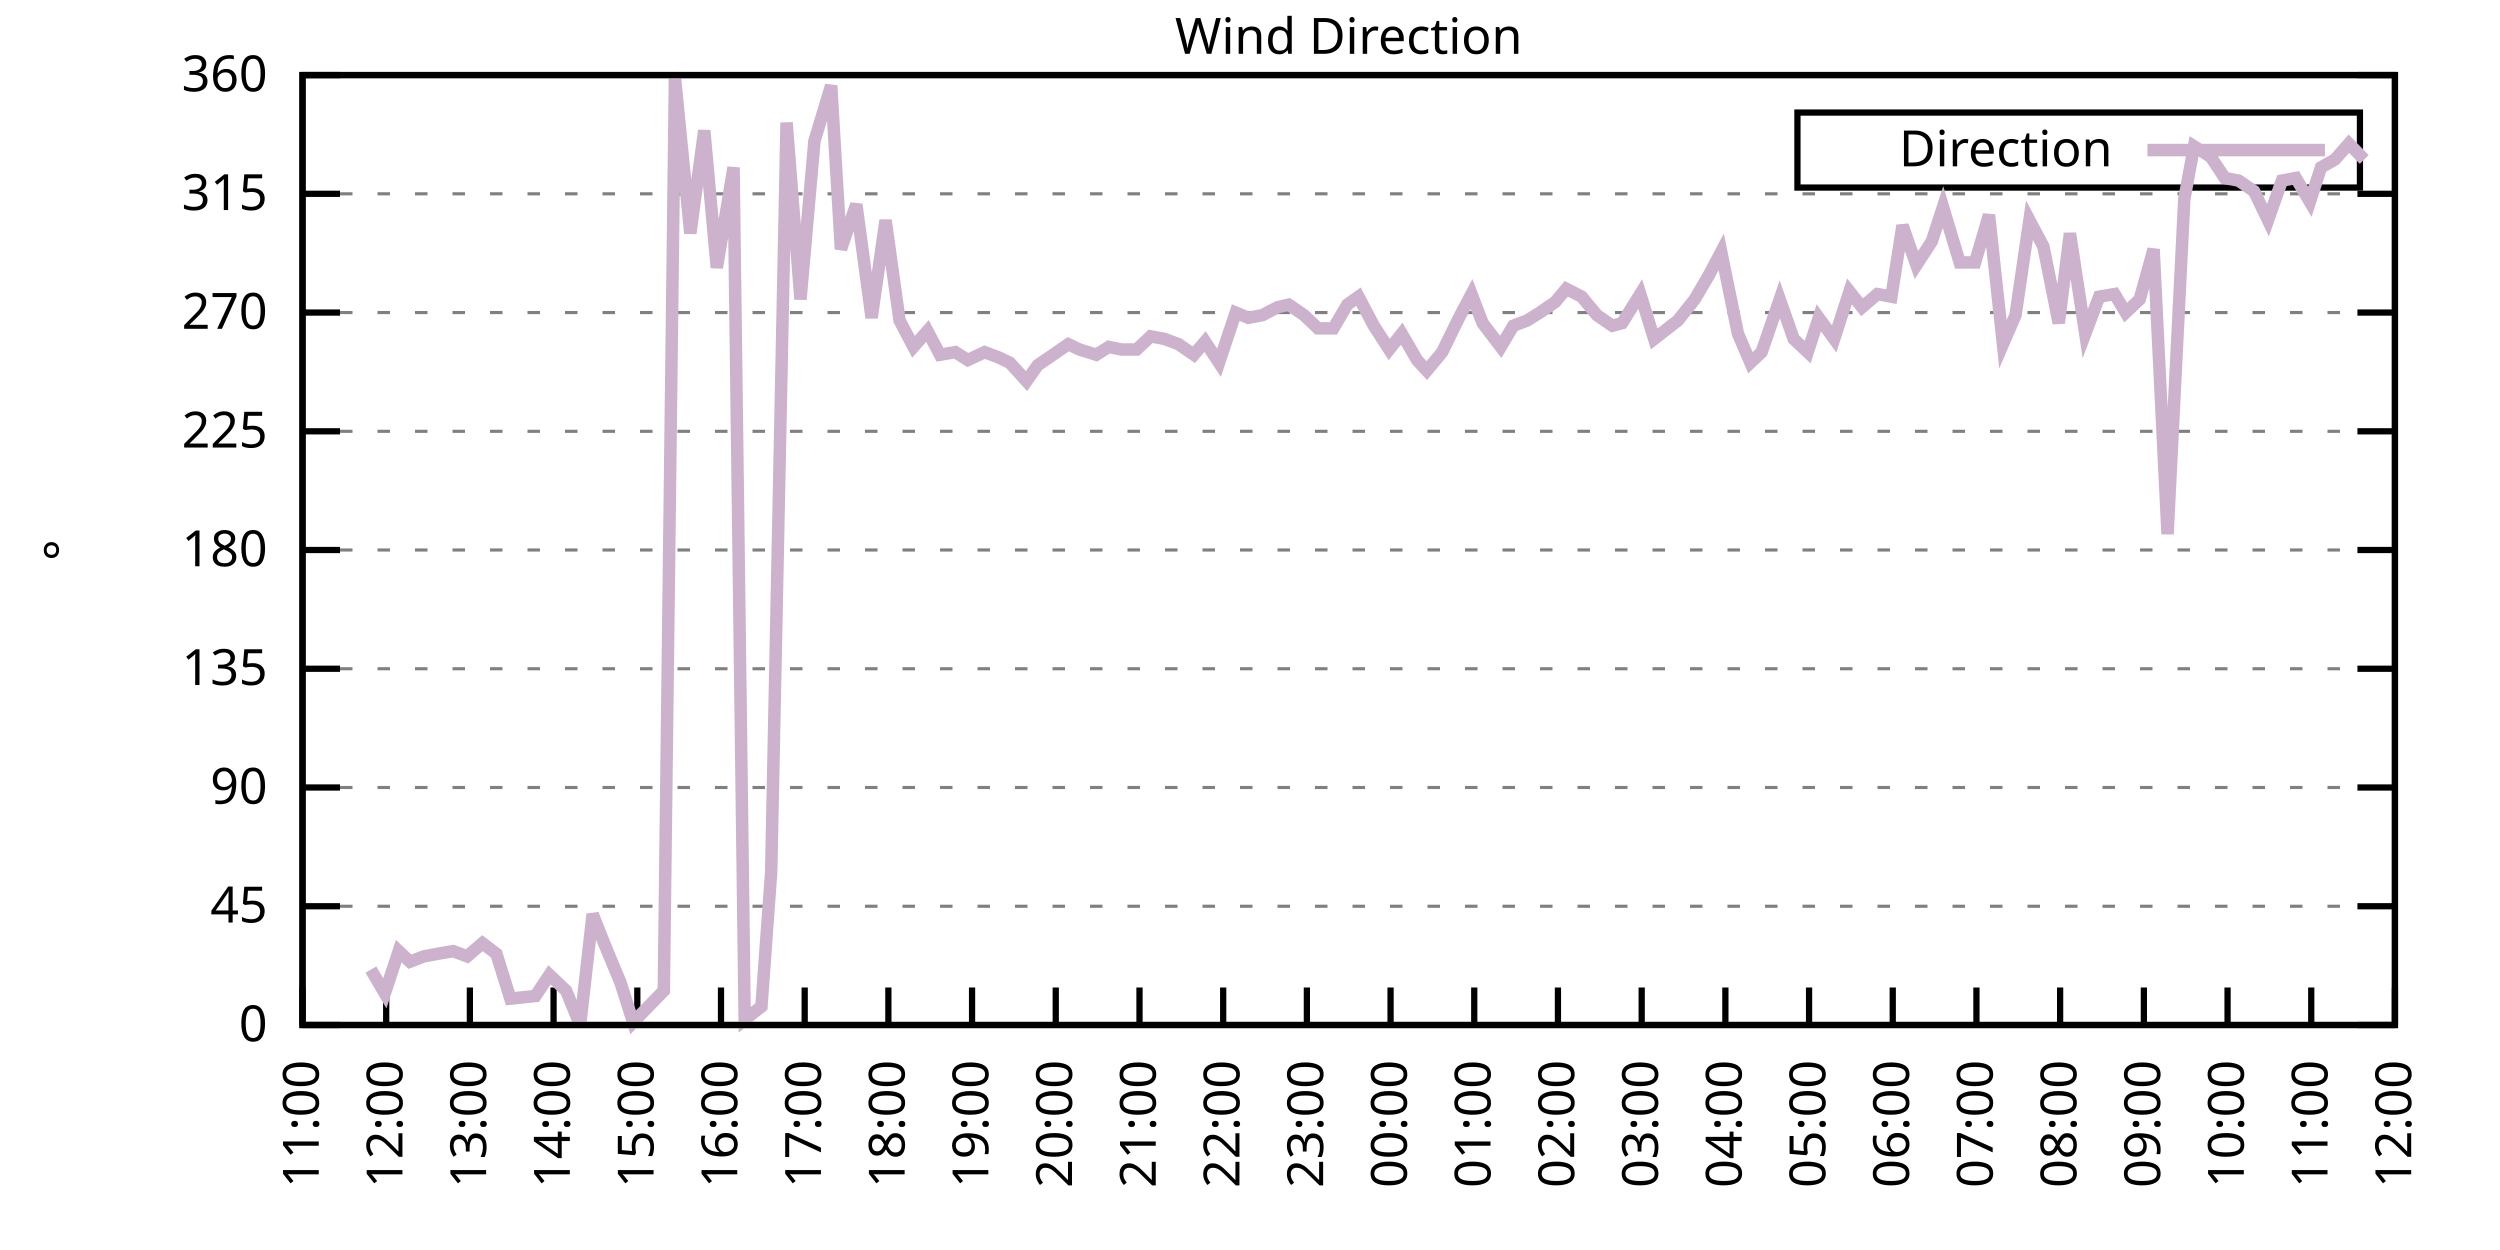
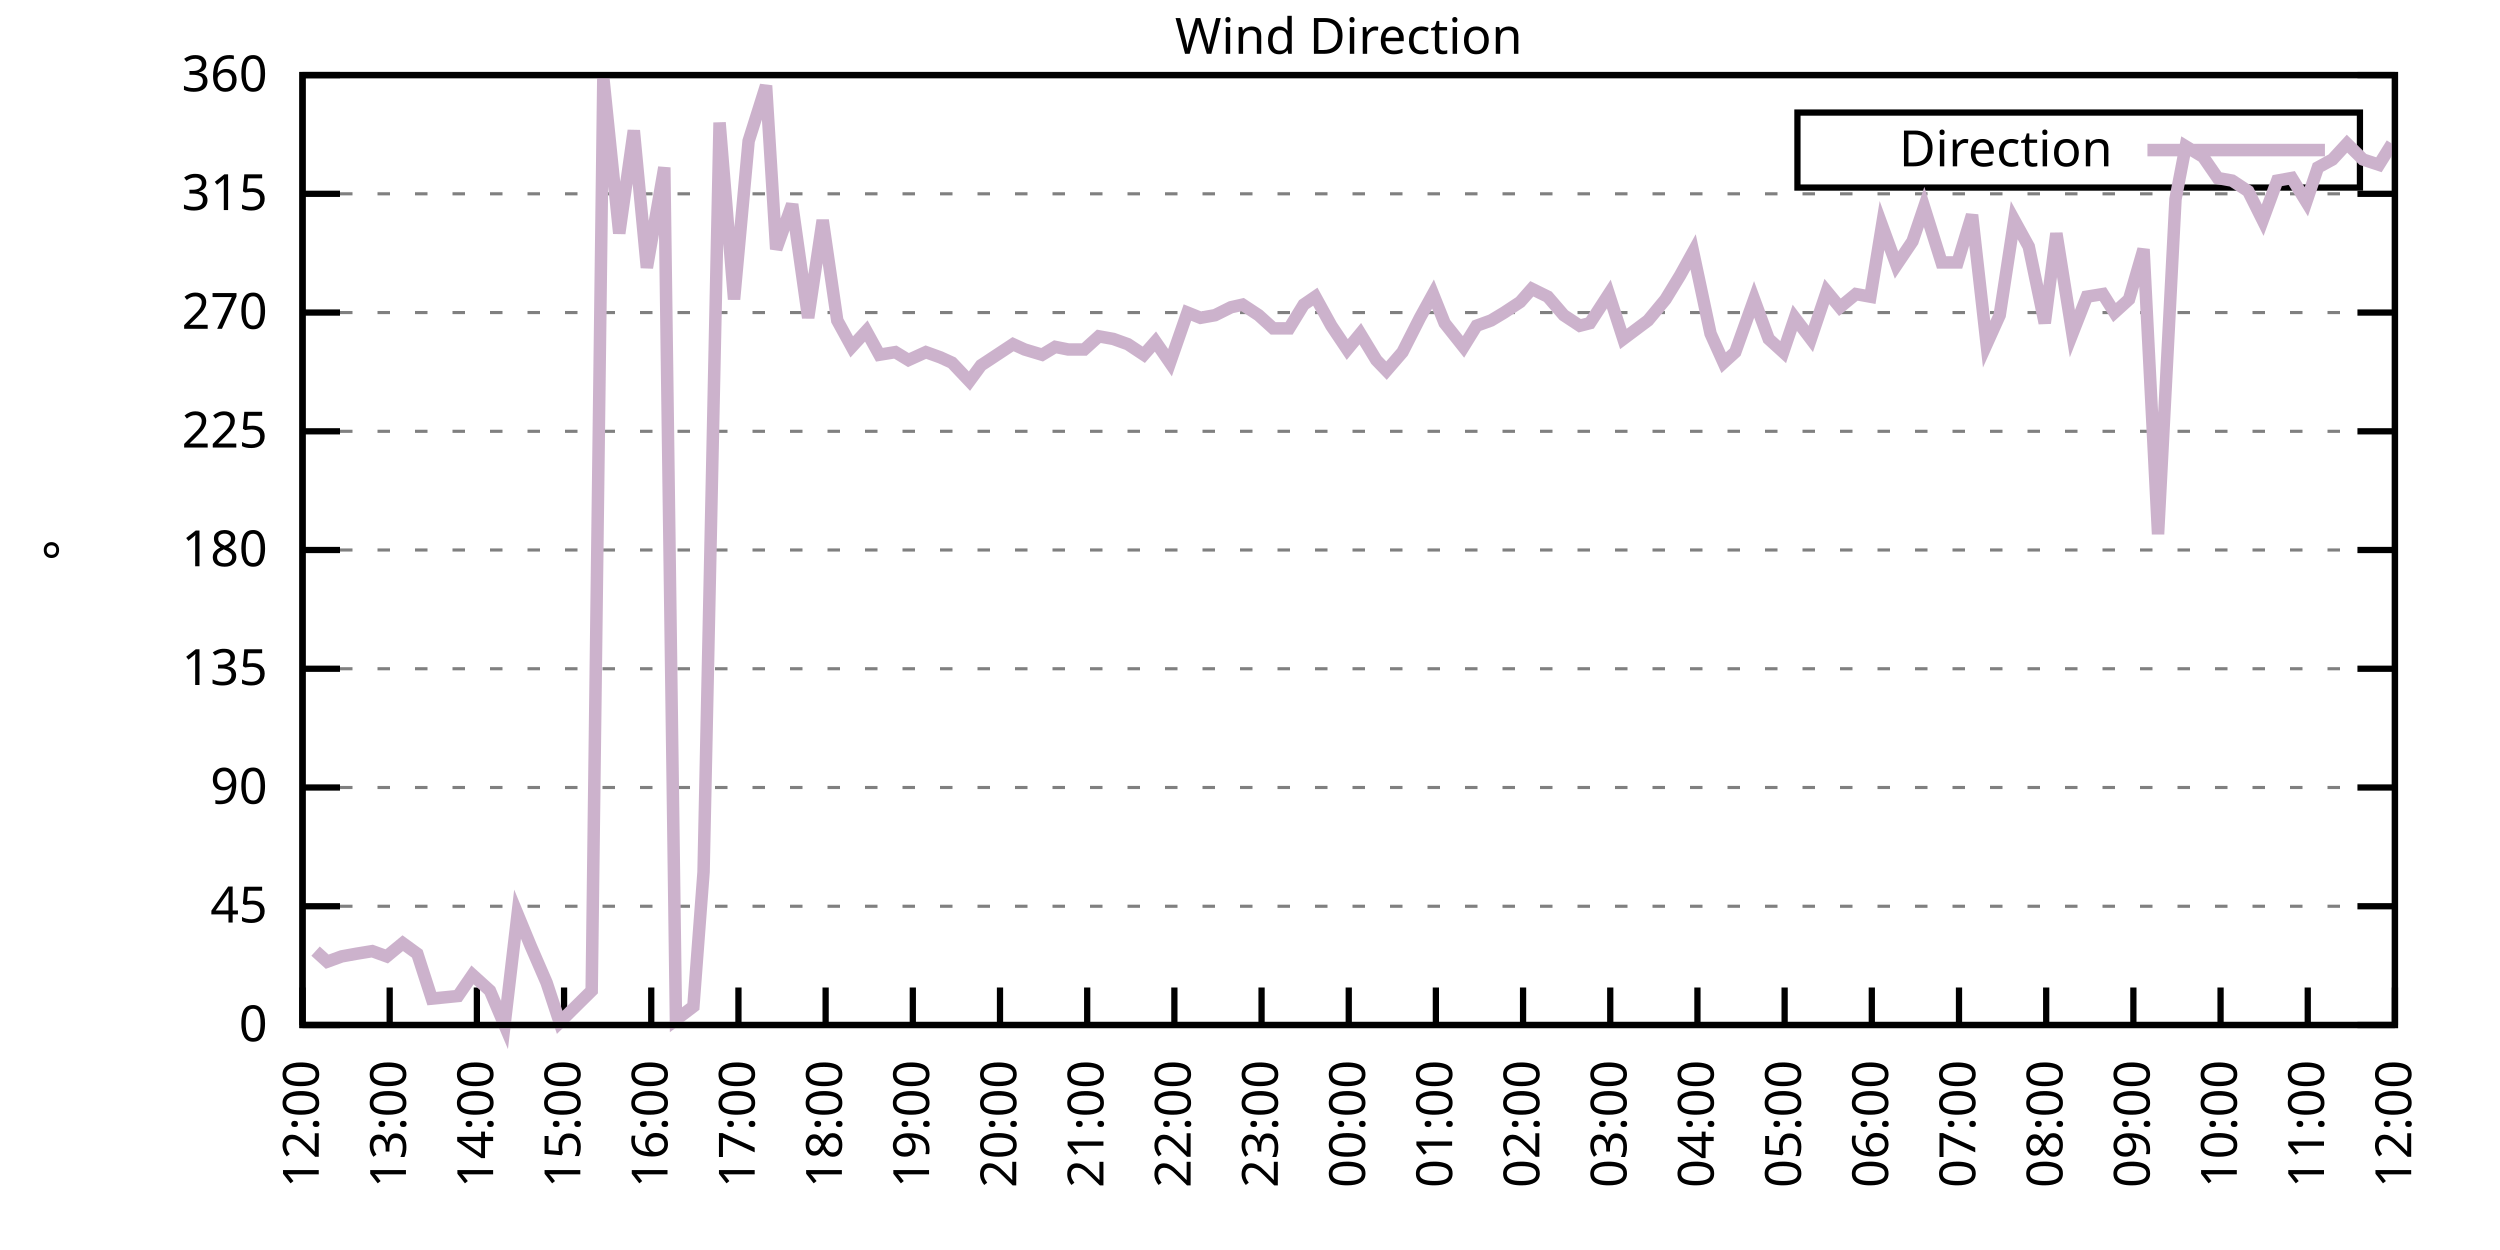
<svg xmlns="http://www.w3.org/2000/svg" xmlns:xlink="http://www.w3.org/1999/xlink" width="400" height="200" viewBox="0 0 400 200">
  <g id="gnuplot_canvas">
    <rect x="0" y="0" width="400" height="200" fill="none" />
    <defs>
      <circle id="gpDot" r="0.5" stroke-width="0.5" stroke="currentColor" />
      <path id="gpPt0" stroke-width="0.333" stroke="currentColor" d="M-1,0 h2 M0,-1 v2" />
      <path id="gpPt1" stroke-width="0.333" stroke="currentColor" d="M-1,-1 L1,1 M1,-1 L-1,1" />
      <path id="gpPt2" stroke-width="0.333" stroke="currentColor" d="M-1,0 L1,0 M0,-1 L0,1 M-1,-1 L1,1 M-1,1 L1,-1" />
      <rect id="gpPt3" stroke-width="0.333" stroke="currentColor" x="-1" y="-1" width="2" height="2" />
      <rect id="gpPt4" stroke-width="0.333" stroke="currentColor" fill="currentColor" x="-1" y="-1" width="2" height="2" />
      <circle id="gpPt5" stroke-width="0.333" stroke="currentColor" cx="0" cy="0" r="1" />
      <use xlink:href="#gpPt5" id="gpPt6" fill="currentColor" stroke="none" />
      <path id="gpPt7" stroke-width="0.333" stroke="currentColor" d="M0,-1.33 L-1.33,0.67 L1.33,0.67 z" />
      <use xlink:href="#gpPt7" id="gpPt8" fill="currentColor" stroke="none" />
      <use xlink:href="#gpPt7" id="gpPt9" stroke="currentColor" transform="rotate(180)" />
      <use xlink:href="#gpPt9" id="gpPt10" fill="currentColor" stroke="none" />
      <use xlink:href="#gpPt3" id="gpPt11" stroke="currentColor" transform="rotate(45)" />
      <use xlink:href="#gpPt11" id="gpPt12" fill="currentColor" stroke="none" />
      <path id="gpPt13" stroke-width="0.333" stroke="currentColor" d="M0,1.330 L1.265,0.411 L0.782,-1.067 L-0.782,-1.076 L-1.265,0.411 z" />
      <use xlink:href="#gpPt13" id="gpPt14" fill="currentColor" stroke="none" />
      <filter id="textbox" filterUnits="objectBoundingBox" x="0" y="0" height="1" width="1">
        <feFlood flood-color="white" flood-opacity="1" result="bgnd" />
        <feComposite in="SourceGraphic" in2="bgnd" operator="atop" />
      </filter>
      <filter id="greybox" filterUnits="objectBoundingBox" x="0" y="0" height="1" width="1">
        <feFlood flood-color="lightgrey" flood-opacity="1" result="grey" />
        <feComposite in="SourceGraphic" in2="grey" operator="atop" />
      </filter>
    </defs>
    <g fill="none" color="white" stroke="currentColor" stroke-width="1.00" stroke-linecap="butt" stroke-linejoin="miter">
</g>
    <g fill="none" color="black" stroke="currentColor" stroke-width="1.00" stroke-linecap="butt" stroke-linejoin="miter">
      <g stroke="none" shape-rendering="crispEdges">
        <polygon fill="rgb(255, 255, 255)" points="48.40,164.00 383.18,164.00 383.18,12.02 48.40,12.02 " />
      </g>
    </g>
    <g fill="none" color="black" stroke="currentColor" stroke-width="1.00" stroke-linecap="butt" stroke-linejoin="miter">
</g>
    <g fill="none" color="black" stroke="black" stroke-width="0.50" stroke-linecap="butt" stroke-linejoin="miter">
</g>
    <g fill="none" color="gray" stroke="currentColor" stroke-width="0.50" stroke-linecap="butt" stroke-linejoin="miter">
      <path stroke="gray" stroke-dasharray="2,4" class="gridline" d="M48.40,164.00 L383.19,164.00  " />
    </g>
    <g fill="none" color="gray" stroke="gray" stroke-width="1.00" stroke-linecap="butt" stroke-linejoin="miter">
</g>
    <g fill="none" color="black" stroke="currentColor" stroke-width="1.00" stroke-linecap="butt" stroke-linejoin="miter">
      <path stroke="black" d="M48.40,164.00 L54.40,164.00 M383.19,164.00 L377.19,164.00  " />
      <g transform="translate(42.80,166.60)" stroke="none" fill="black" font-family="Sans" font-size="8.00" text-anchor="end">
        <text>
          <tspan font-family="Sans"> 0</tspan>
        </text>
      </g>
    </g>
    <g fill="none" color="black" stroke="currentColor" stroke-width="1.00" stroke-linecap="butt" stroke-linejoin="miter">
</g>
    <g fill="none" color="black" stroke="black" stroke-width="0.50" stroke-linecap="butt" stroke-linejoin="miter">
</g>
    <g fill="none" color="gray" stroke="currentColor" stroke-width="0.50" stroke-linecap="butt" stroke-linejoin="miter">
      <path stroke="gray" stroke-dasharray="2,4" class="gridline" d="M48.40,145.00 L383.19,145.00  " />
    </g>
    <g fill="none" color="gray" stroke="gray" stroke-width="1.00" stroke-linecap="butt" stroke-linejoin="miter">
</g>
    <g fill="none" color="black" stroke="currentColor" stroke-width="1.00" stroke-linecap="butt" stroke-linejoin="miter">
      <path stroke="black" d="M48.40,145.00 L54.40,145.00 M383.19,145.00 L377.19,145.00  " />
      <g transform="translate(42.80,147.60)" stroke="none" fill="black" font-family="Sans" font-size="8.00" text-anchor="end">
        <text>
          <tspan font-family="Sans"> 45</tspan>
        </text>
      </g>
    </g>
    <g fill="none" color="black" stroke="currentColor" stroke-width="1.00" stroke-linecap="butt" stroke-linejoin="miter">
</g>
    <g fill="none" color="black" stroke="black" stroke-width="0.50" stroke-linecap="butt" stroke-linejoin="miter">
</g>
    <g fill="none" color="gray" stroke="currentColor" stroke-width="0.50" stroke-linecap="butt" stroke-linejoin="miter">
      <path stroke="gray" stroke-dasharray="2,4" class="gridline" d="M48.40,126.00 L383.19,126.00  " />
    </g>
    <g fill="none" color="gray" stroke="gray" stroke-width="1.00" stroke-linecap="butt" stroke-linejoin="miter">
</g>
    <g fill="none" color="black" stroke="currentColor" stroke-width="1.00" stroke-linecap="butt" stroke-linejoin="miter">
      <path stroke="black" d="M48.40,126.00 L54.40,126.00 M383.19,126.00 L377.19,126.00  " />
      <g transform="translate(42.80,128.60)" stroke="none" fill="black" font-family="Sans" font-size="8.00" text-anchor="end">
        <text>
          <tspan font-family="Sans"> 90</tspan>
        </text>
      </g>
    </g>
    <g fill="none" color="black" stroke="currentColor" stroke-width="1.00" stroke-linecap="butt" stroke-linejoin="miter">
</g>
    <g fill="none" color="black" stroke="black" stroke-width="0.50" stroke-linecap="butt" stroke-linejoin="miter">
</g>
    <g fill="none" color="gray" stroke="currentColor" stroke-width="0.50" stroke-linecap="butt" stroke-linejoin="miter">
      <path stroke="gray" stroke-dasharray="2,4" class="gridline" d="M48.40,107.00 L383.19,107.00  " />
    </g>
    <g fill="none" color="gray" stroke="gray" stroke-width="1.00" stroke-linecap="butt" stroke-linejoin="miter">
</g>
    <g fill="none" color="black" stroke="currentColor" stroke-width="1.00" stroke-linecap="butt" stroke-linejoin="miter">
      <path stroke="black" d="M48.40,107.00 L54.40,107.00 M383.19,107.00 L377.19,107.00  " />
      <g transform="translate(42.80,109.60)" stroke="none" fill="black" font-family="Sans" font-size="8.00" text-anchor="end">
        <text>
          <tspan font-family="Sans"> 135</tspan>
        </text>
      </g>
    </g>
    <g fill="none" color="black" stroke="currentColor" stroke-width="1.00" stroke-linecap="butt" stroke-linejoin="miter">
</g>
    <g fill="none" color="black" stroke="black" stroke-width="0.50" stroke-linecap="butt" stroke-linejoin="miter">
</g>
    <g fill="none" color="gray" stroke="currentColor" stroke-width="0.50" stroke-linecap="butt" stroke-linejoin="miter">
      <path stroke="gray" stroke-dasharray="2,4" class="gridline" d="M48.40,88.00 L383.19,88.00  " />
    </g>
    <g fill="none" color="gray" stroke="gray" stroke-width="1.00" stroke-linecap="butt" stroke-linejoin="miter">
</g>
    <g fill="none" color="black" stroke="currentColor" stroke-width="1.00" stroke-linecap="butt" stroke-linejoin="miter">
      <path stroke="black" d="M48.40,88.00 L54.40,88.00 M383.19,88.00 L377.19,88.00  " />
      <g transform="translate(42.80,90.60)" stroke="none" fill="black" font-family="Sans" font-size="8.00" text-anchor="end">
        <text>
          <tspan font-family="Sans"> 180</tspan>
        </text>
      </g>
    </g>
    <g fill="none" color="black" stroke="currentColor" stroke-width="1.00" stroke-linecap="butt" stroke-linejoin="miter">
</g>
    <g fill="none" color="black" stroke="black" stroke-width="0.50" stroke-linecap="butt" stroke-linejoin="miter">
</g>
    <g fill="none" color="gray" stroke="currentColor" stroke-width="0.50" stroke-linecap="butt" stroke-linejoin="miter">
      <path stroke="gray" stroke-dasharray="2,4" class="gridline" d="M48.40,69.01 L383.19,69.01  " />
    </g>
    <g fill="none" color="gray" stroke="gray" stroke-width="1.00" stroke-linecap="butt" stroke-linejoin="miter">
</g>
    <g fill="none" color="black" stroke="currentColor" stroke-width="1.00" stroke-linecap="butt" stroke-linejoin="miter">
      <path stroke="black" d="M48.40,69.01 L54.40,69.01 M383.19,69.01 L377.19,69.01  " />
      <g transform="translate(42.80,71.61)" stroke="none" fill="black" font-family="Sans" font-size="8.00" text-anchor="end">
        <text>
          <tspan font-family="Sans"> 225</tspan>
        </text>
      </g>
    </g>
    <g fill="none" color="black" stroke="currentColor" stroke-width="1.00" stroke-linecap="butt" stroke-linejoin="miter">
</g>
    <g fill="none" color="black" stroke="black" stroke-width="0.50" stroke-linecap="butt" stroke-linejoin="miter">
</g>
    <g fill="none" color="gray" stroke="currentColor" stroke-width="0.50" stroke-linecap="butt" stroke-linejoin="miter">
      <path stroke="gray" stroke-dasharray="2,4" class="gridline" d="M48.40,50.01 L383.19,50.01  " />
    </g>
    <g fill="none" color="gray" stroke="gray" stroke-width="1.00" stroke-linecap="butt" stroke-linejoin="miter">
</g>
    <g fill="none" color="black" stroke="currentColor" stroke-width="1.00" stroke-linecap="butt" stroke-linejoin="miter">
      <path stroke="black" d="M48.40,50.01 L54.40,50.01 M383.19,50.01 L377.19,50.01  " />
      <g transform="translate(42.80,52.61)" stroke="none" fill="black" font-family="Sans" font-size="8.00" text-anchor="end">
        <text>
          <tspan font-family="Sans"> 270</tspan>
        </text>
      </g>
    </g>
    <g fill="none" color="black" stroke="currentColor" stroke-width="1.00" stroke-linecap="butt" stroke-linejoin="miter">
</g>
    <g fill="none" color="black" stroke="black" stroke-width="0.50" stroke-linecap="butt" stroke-linejoin="miter">
</g>
    <g fill="none" color="gray" stroke="currentColor" stroke-width="0.50" stroke-linecap="butt" stroke-linejoin="miter">
      <path stroke="gray" stroke-dasharray="2,4" class="gridline" d="M48.40,31.01 L383.19,31.01  " />
    </g>
    <g fill="none" color="gray" stroke="gray" stroke-width="1.00" stroke-linecap="butt" stroke-linejoin="miter">
</g>
    <g fill="none" color="black" stroke="currentColor" stroke-width="1.00" stroke-linecap="butt" stroke-linejoin="miter">
      <path stroke="black" d="M48.40,31.01 L54.40,31.01 M383.19,31.01 L377.19,31.01  " />
      <g transform="translate(42.80,33.61)" stroke="none" fill="black" font-family="Sans" font-size="8.00" text-anchor="end">
        <text>
          <tspan font-family="Sans"> 315</tspan>
        </text>
      </g>
    </g>
    <g fill="none" color="black" stroke="currentColor" stroke-width="1.00" stroke-linecap="butt" stroke-linejoin="miter">
</g>
    <g fill="none" color="black" stroke="black" stroke-width="0.50" stroke-linecap="butt" stroke-linejoin="miter">
</g>
    <g fill="none" color="gray" stroke="currentColor" stroke-width="0.50" stroke-linecap="butt" stroke-linejoin="miter">
      <path stroke="gray" stroke-dasharray="2,4" class="gridline" d="M48.40,12.01 L383.19,12.01  " />
    </g>
    <g fill="none" color="gray" stroke="gray" stroke-width="1.00" stroke-linecap="butt" stroke-linejoin="miter">
</g>
    <g fill="none" color="black" stroke="currentColor" stroke-width="1.00" stroke-linecap="butt" stroke-linejoin="miter">
      <path stroke="black" d="M48.40,12.01 L54.40,12.01 M383.19,12.01 L377.19,12.01  " />
      <g transform="translate(42.80,14.61)" stroke="none" fill="black" font-family="Sans" font-size="8.00" text-anchor="end">
        <text>
          <tspan font-family="Sans"> 360</tspan>
        </text>
      </g>
    </g>
    <g fill="none" color="black" stroke="currentColor" stroke-width="1.00" stroke-linecap="butt" stroke-linejoin="miter">
      <path stroke="black" d="M48.40,164.00 L48.40,158.00  " />
      <g transform="translate(51.00,169.60) rotate(270.00)" stroke="none" fill="black" font-family="Sans" font-size="8.00" text-anchor="end">
        <text>
-           <tspan font-family="Sans">11:00</tspan>
-         </text>
-       </g>
-     </g>
-     <g fill="none" color="black" stroke="currentColor" stroke-width="1.00" stroke-linecap="butt" stroke-linejoin="miter">
-       <path stroke="black" d="M61.79,164.00 L61.79,158.00  " />
-       <g transform="translate(64.39,169.60) rotate(270.00)" stroke="none" fill="black" font-family="Sans" font-size="8.00" text-anchor="end">
-         <text>
          <tspan font-family="Sans">12:00</tspan>
        </text>
      </g>
    </g>
    <g fill="none" color="black" stroke="currentColor" stroke-width="1.00" stroke-linecap="butt" stroke-linejoin="miter">
-       <path stroke="black" d="M75.18,164.00 L75.18,158.00  " />
-       <g transform="translate(77.78,169.60) rotate(270.00)" stroke="none" fill="black" font-family="Sans" font-size="8.00" text-anchor="end">
+       <path stroke="black" d="M62.35,164.00 L62.35,158.00  " />
+       <g transform="translate(64.95,169.60) rotate(270.00)" stroke="none" fill="black" font-family="Sans" font-size="8.00" text-anchor="end">
        <text>
          <tspan font-family="Sans">13:00</tspan>
        </text>
      </g>
    </g>
    <g fill="none" color="black" stroke="currentColor" stroke-width="1.00" stroke-linecap="butt" stroke-linejoin="miter">
-       <path stroke="black" d="M88.57,164.00 L88.57,158.00  " />
-       <g transform="translate(91.17,169.60) rotate(270.00)" stroke="none" fill="black" font-family="Sans" font-size="8.00" text-anchor="end">
+       <path stroke="black" d="M76.30,164.00 L76.30,158.00  " />
+       <g transform="translate(78.90,169.60) rotate(270.00)" stroke="none" fill="black" font-family="Sans" font-size="8.00" text-anchor="end">
        <text>
          <tspan font-family="Sans">14:00</tspan>
        </text>
      </g>
    </g>
    <g fill="none" color="black" stroke="currentColor" stroke-width="1.00" stroke-linecap="butt" stroke-linejoin="miter">
-       <path stroke="black" d="M101.97,164.00 L101.97,158.00  " />
-       <g transform="translate(104.57,169.60) rotate(270.00)" stroke="none" fill="black" font-family="Sans" font-size="8.00" text-anchor="end">
+       <path stroke="black" d="M90.25,164.00 L90.25,158.00  " />
+       <g transform="translate(92.85,169.60) rotate(270.00)" stroke="none" fill="black" font-family="Sans" font-size="8.00" text-anchor="end">
        <text>
          <tspan font-family="Sans">15:00</tspan>
        </text>
      </g>
    </g>
    <g fill="none" color="black" stroke="currentColor" stroke-width="1.00" stroke-linecap="butt" stroke-linejoin="miter">
-       <path stroke="black" d="M115.36,164.00 L115.36,158.00  " />
-       <g transform="translate(117.96,169.60) rotate(270.00)" stroke="none" fill="black" font-family="Sans" font-size="8.00" text-anchor="end">
+       <path stroke="black" d="M104.20,164.00 L104.20,158.00  " />
+       <g transform="translate(106.80,169.60) rotate(270.00)" stroke="none" fill="black" font-family="Sans" font-size="8.00" text-anchor="end">
        <text>
          <tspan font-family="Sans">16:00</tspan>
        </text>
      </g>
    </g>
    <g fill="none" color="black" stroke="currentColor" stroke-width="1.00" stroke-linecap="butt" stroke-linejoin="miter">
-       <path stroke="black" d="M128.75,164.00 L128.75,158.00  " />
-       <g transform="translate(131.35,169.60) rotate(270.00)" stroke="none" fill="black" font-family="Sans" font-size="8.00" text-anchor="end">
+       <path stroke="black" d="M118.15,164.00 L118.15,158.00  " />
+       <g transform="translate(120.75,169.60) rotate(270.00)" stroke="none" fill="black" font-family="Sans" font-size="8.00" text-anchor="end">
        <text>
          <tspan font-family="Sans">17:00</tspan>
        </text>
      </g>
    </g>
    <g fill="none" color="black" stroke="currentColor" stroke-width="1.00" stroke-linecap="butt" stroke-linejoin="miter">
-       <path stroke="black" d="M142.14,164.00 L142.14,158.00  " />
-       <g transform="translate(144.74,169.60) rotate(270.00)" stroke="none" fill="black" font-family="Sans" font-size="8.00" text-anchor="end">
+       <path stroke="black" d="M132.10,164.00 L132.10,158.00  " />
+       <g transform="translate(134.70,169.60) rotate(270.00)" stroke="none" fill="black" font-family="Sans" font-size="8.00" text-anchor="end">
        <text>
          <tspan font-family="Sans">18:00</tspan>
        </text>
      </g>
    </g>
    <g fill="none" color="black" stroke="currentColor" stroke-width="1.00" stroke-linecap="butt" stroke-linejoin="miter">
-       <path stroke="black" d="M155.53,164.00 L155.53,158.00  " />
-       <g transform="translate(158.13,169.60) rotate(270.00)" stroke="none" fill="black" font-family="Sans" font-size="8.00" text-anchor="end">
+       <path stroke="black" d="M146.05,164.00 L146.05,158.00  " />
+       <g transform="translate(148.65,169.60) rotate(270.00)" stroke="none" fill="black" font-family="Sans" font-size="8.00" text-anchor="end">
        <text>
          <tspan font-family="Sans">19:00</tspan>
        </text>
      </g>
    </g>
    <g fill="none" color="black" stroke="currentColor" stroke-width="1.00" stroke-linecap="butt" stroke-linejoin="miter">
-       <path stroke="black" d="M168.92,164.00 L168.92,158.00  " />
-       <g transform="translate(171.52,169.60) rotate(270.00)" stroke="none" fill="black" font-family="Sans" font-size="8.00" text-anchor="end">
+       <path stroke="black" d="M160.00,164.00 L160.00,158.00  " />
+       <g transform="translate(162.60,169.60) rotate(270.00)" stroke="none" fill="black" font-family="Sans" font-size="8.00" text-anchor="end">
        <text>
          <tspan font-family="Sans">20:00</tspan>
        </text>
      </g>
    </g>
    <g fill="none" color="black" stroke="currentColor" stroke-width="1.00" stroke-linecap="butt" stroke-linejoin="miter">
-       <path stroke="black" d="M182.32,164.00 L182.32,158.00  " />
-       <g transform="translate(184.92,169.60) rotate(270.00)" stroke="none" fill="black" font-family="Sans" font-size="8.00" text-anchor="end">
+       <path stroke="black" d="M173.95,164.00 L173.95,158.00  " />
+       <g transform="translate(176.55,169.60) rotate(270.00)" stroke="none" fill="black" font-family="Sans" font-size="8.00" text-anchor="end">
        <text>
          <tspan font-family="Sans">21:00</tspan>
        </text>
      </g>
    </g>
    <g fill="none" color="black" stroke="currentColor" stroke-width="1.00" stroke-linecap="butt" stroke-linejoin="miter">
-       <path stroke="black" d="M195.71,164.00 L195.71,158.00  " />
-       <g transform="translate(198.31,169.60) rotate(270.00)" stroke="none" fill="black" font-family="Sans" font-size="8.00" text-anchor="end">
+       <path stroke="black" d="M187.90,164.00 L187.90,158.00  " />
+       <g transform="translate(190.50,169.60) rotate(270.00)" stroke="none" fill="black" font-family="Sans" font-size="8.00" text-anchor="end">
        <text>
          <tspan font-family="Sans">22:00</tspan>
        </text>
      </g>
    </g>
    <g fill="none" color="black" stroke="currentColor" stroke-width="1.00" stroke-linecap="butt" stroke-linejoin="miter">
-       <path stroke="black" d="M209.10,164.00 L209.10,158.00  " />
-       <g transform="translate(211.70,169.60) rotate(270.00)" stroke="none" fill="black" font-family="Sans" font-size="8.00" text-anchor="end">
+       <path stroke="black" d="M201.85,164.00 L201.85,158.00  " />
+       <g transform="translate(204.45,169.60) rotate(270.00)" stroke="none" fill="black" font-family="Sans" font-size="8.00" text-anchor="end">
        <text>
          <tspan font-family="Sans">23:00</tspan>
        </text>
      </g>
    </g>
    <g fill="none" color="black" stroke="currentColor" stroke-width="1.00" stroke-linecap="butt" stroke-linejoin="miter">
-       <path stroke="black" d="M222.49,164.00 L222.49,158.00  " />
-       <g transform="translate(225.09,169.60) rotate(270.00)" stroke="none" fill="black" font-family="Sans" font-size="8.00" text-anchor="end">
+       <path stroke="black" d="M215.80,164.00 L215.80,158.00  " />
+       <g transform="translate(218.40,169.60) rotate(270.00)" stroke="none" fill="black" font-family="Sans" font-size="8.00" text-anchor="end">
        <text>
          <tspan font-family="Sans">00:00</tspan>
        </text>
      </g>
    </g>
    <g fill="none" color="black" stroke="currentColor" stroke-width="1.00" stroke-linecap="butt" stroke-linejoin="miter">
-       <path stroke="black" d="M235.88,164.00 L235.88,158.00  " />
-       <g transform="translate(238.48,169.60) rotate(270.00)" stroke="none" fill="black" font-family="Sans" font-size="8.00" text-anchor="end">
+       <path stroke="black" d="M229.74,164.00 L229.74,158.00  " />
+       <g transform="translate(232.34,169.60) rotate(270.00)" stroke="none" fill="black" font-family="Sans" font-size="8.00" text-anchor="end">
        <text>
          <tspan font-family="Sans">01:00</tspan>
        </text>
      </g>
    </g>
    <g fill="none" color="black" stroke="currentColor" stroke-width="1.00" stroke-linecap="butt" stroke-linejoin="miter">
-       <path stroke="black" d="M249.27,164.00 L249.27,158.00  " />
-       <g transform="translate(251.87,169.60) rotate(270.00)" stroke="none" fill="black" font-family="Sans" font-size="8.00" text-anchor="end">
+       <path stroke="black" d="M243.69,164.00 L243.69,158.00  " />
+       <g transform="translate(246.29,169.60) rotate(270.00)" stroke="none" fill="black" font-family="Sans" font-size="8.00" text-anchor="end">
        <text>
          <tspan font-family="Sans">02:00</tspan>
        </text>
      </g>
    </g>
    <g fill="none" color="black" stroke="currentColor" stroke-width="1.00" stroke-linecap="butt" stroke-linejoin="miter">
-       <path stroke="black" d="M262.67,164.00 L262.67,158.00  " />
-       <g transform="translate(265.27,169.60) rotate(270.00)" stroke="none" fill="black" font-family="Sans" font-size="8.00" text-anchor="end">
+       <path stroke="black" d="M257.64,164.00 L257.64,158.00  " />
+       <g transform="translate(260.24,169.60) rotate(270.00)" stroke="none" fill="black" font-family="Sans" font-size="8.00" text-anchor="end">
        <text>
          <tspan font-family="Sans">03:00</tspan>
        </text>
      </g>
    </g>
    <g fill="none" color="black" stroke="currentColor" stroke-width="1.00" stroke-linecap="butt" stroke-linejoin="miter">
-       <path stroke="black" d="M276.06,164.00 L276.06,158.00  " />
-       <g transform="translate(278.66,169.60) rotate(270.00)" stroke="none" fill="black" font-family="Sans" font-size="8.00" text-anchor="end">
+       <path stroke="black" d="M271.59,164.00 L271.59,158.00  " />
+       <g transform="translate(274.19,169.60) rotate(270.00)" stroke="none" fill="black" font-family="Sans" font-size="8.00" text-anchor="end">
        <text>
          <tspan font-family="Sans">04:00</tspan>
        </text>
      </g>
    </g>
    <g fill="none" color="black" stroke="currentColor" stroke-width="1.00" stroke-linecap="butt" stroke-linejoin="miter">
-       <path stroke="black" d="M289.45,164.00 L289.45,158.00  " />
-       <g transform="translate(292.05,169.60) rotate(270.00)" stroke="none" fill="black" font-family="Sans" font-size="8.00" text-anchor="end">
+       <path stroke="black" d="M285.54,164.00 L285.54,158.00  " />
+       <g transform="translate(288.14,169.60) rotate(270.00)" stroke="none" fill="black" font-family="Sans" font-size="8.00" text-anchor="end">
        <text>
          <tspan font-family="Sans">05:00</tspan>
        </text>
      </g>
    </g>
    <g fill="none" color="black" stroke="currentColor" stroke-width="1.00" stroke-linecap="butt" stroke-linejoin="miter">
-       <path stroke="black" d="M302.84,164.00 L302.84,158.00  " />
-       <g transform="translate(305.44,169.60) rotate(270.00)" stroke="none" fill="black" font-family="Sans" font-size="8.00" text-anchor="end">
+       <path stroke="black" d="M299.49,164.00 L299.49,158.00  " />
+       <g transform="translate(302.09,169.60) rotate(270.00)" stroke="none" fill="black" font-family="Sans" font-size="8.00" text-anchor="end">
        <text>
          <tspan font-family="Sans">06:00</tspan>
        </text>
      </g>
    </g>
    <g fill="none" color="black" stroke="currentColor" stroke-width="1.00" stroke-linecap="butt" stroke-linejoin="miter">
-       <path stroke="black" d="M316.23,164.00 L316.23,158.00  " />
-       <g transform="translate(318.83,169.60) rotate(270.00)" stroke="none" fill="black" font-family="Sans" font-size="8.00" text-anchor="end">
+       <path stroke="black" d="M313.44,164.00 L313.44,158.00  " />
+       <g transform="translate(316.04,169.60) rotate(270.00)" stroke="none" fill="black" font-family="Sans" font-size="8.00" text-anchor="end">
        <text>
          <tspan font-family="Sans">07:00</tspan>
        </text>
      </g>
    </g>
    <g fill="none" color="black" stroke="currentColor" stroke-width="1.00" stroke-linecap="butt" stroke-linejoin="miter">
-       <path stroke="black" d="M329.62,164.00 L329.62,158.00  " />
-       <g transform="translate(332.22,169.60) rotate(270.00)" stroke="none" fill="black" font-family="Sans" font-size="8.00" text-anchor="end">
+       <path stroke="black" d="M327.39,164.00 L327.39,158.00  " />
+       <g transform="translate(329.99,169.60) rotate(270.00)" stroke="none" fill="black" font-family="Sans" font-size="8.00" text-anchor="end">
        <text>
          <tspan font-family="Sans">08:00</tspan>
        </text>
      </g>
    </g>
    <g fill="none" color="black" stroke="currentColor" stroke-width="1.00" stroke-linecap="butt" stroke-linejoin="miter">
-       <path stroke="black" d="M343.02,164.00 L343.02,158.00  " />
-       <g transform="translate(345.62,169.60) rotate(270.00)" stroke="none" fill="black" font-family="Sans" font-size="8.00" text-anchor="end">
+       <path stroke="black" d="M341.34,164.00 L341.34,158.00  " />
+       <g transform="translate(343.94,169.60) rotate(270.00)" stroke="none" fill="black" font-family="Sans" font-size="8.00" text-anchor="end">
        <text>
          <tspan font-family="Sans">09:00</tspan>
        </text>
      </g>
    </g>
    <g fill="none" color="black" stroke="currentColor" stroke-width="1.00" stroke-linecap="butt" stroke-linejoin="miter">
-       <path stroke="black" d="M356.41,164.00 L356.41,158.00  " />
-       <g transform="translate(359.01,169.60) rotate(270.00)" stroke="none" fill="black" font-family="Sans" font-size="8.00" text-anchor="end">
+       <path stroke="black" d="M355.29,164.00 L355.29,158.00  " />
+       <g transform="translate(357.89,169.60) rotate(270.00)" stroke="none" fill="black" font-family="Sans" font-size="8.00" text-anchor="end">
        <text>
          <tspan font-family="Sans">10:00</tspan>
        </text>
      </g>
    </g>
    <g fill="none" color="black" stroke="currentColor" stroke-width="1.00" stroke-linecap="butt" stroke-linejoin="miter">
-       <path stroke="black" d="M369.80,164.00 L369.80,158.00  " />
-       <g transform="translate(372.40,169.60) rotate(270.00)" stroke="none" fill="black" font-family="Sans" font-size="8.00" text-anchor="end">
+       <path stroke="black" d="M369.24,164.00 L369.24,158.00  " />
+       <g transform="translate(371.84,169.60) rotate(270.00)" stroke="none" fill="black" font-family="Sans" font-size="8.00" text-anchor="end">
        <text>
          <tspan font-family="Sans">11:00</tspan>
        </text>
      </g>
    </g>
    <g fill="none" color="black" stroke="currentColor" stroke-width="1.00" stroke-linecap="butt" stroke-linejoin="miter">
      <path stroke="black" d="M383.19,164.00 L383.19,158.00  " />
      <g transform="translate(385.79,169.60) rotate(270.00)" stroke="none" fill="black" font-family="Sans" font-size="8.00" text-anchor="end">
        <text>
          <tspan font-family="Sans">12:00</tspan>
        </text>
      </g>
    </g>
    <g fill="none" color="black" stroke="currentColor" stroke-width="1.00" stroke-linecap="butt" stroke-linejoin="miter">
</g>
    <g fill="none" color="black" stroke="currentColor" stroke-width="1.00" stroke-linecap="butt" stroke-linejoin="miter">
      <path stroke="black" d="M48.40,12.01 L48.40,164.00 L383.19,164.00 L383.19,12.01 L48.40,12.01 Z  " />
    </g>
    <g fill="none" color="black" stroke="currentColor" stroke-width="1.00" stroke-linecap="butt" stroke-linejoin="miter">
</g>
    <g fill="none" color="black" stroke="currentColor" stroke-width="1.00" stroke-linecap="butt" stroke-linejoin="miter">
      <path stroke="black" d="M287.59,30.01 L287.59,18.01 L377.59,18.01 L377.59,30.01 L287.59,30.01 Z  " />
    </g>
    <g id="Wind_direction_plot_1">
      <g fill="none" color="white" stroke="black" stroke-width="2.00" stroke-linecap="butt" stroke-linejoin="miter">
</g>
      <g fill="none" color="black" stroke="currentColor" stroke-width="2.00" stroke-linecap="butt" stroke-linejoin="miter">
        <g transform="translate(337.99,26.61)" stroke="none" fill="black" font-family="Sans" font-size="8.00" text-anchor="end">
          <text>
            <tspan font-family="Sans">Direction</tspan>
          </text>
        </g>
      </g>
      <g fill="none" color="black" stroke="currentColor" stroke-width="2.00" stroke-linecap="butt" stroke-linejoin="miter">
-         <path stroke="rgb(204, 178, 204)" d="M343.59,24.01 L371.99,24.01 M59.34,155.13 L61.57,158.93 L63.80,152.18 L65.59,153.87 L67.82,153.02 L70.05,152.60   L72.50,152.18 L74.74,153.02 L77.19,150.91 L79.42,152.60 L81.66,159.78 L85.67,159.36 L87.91,155.98 L90.58,158.51   L92.82,164.00 L94.82,146.27 L96.83,151.33 L99.29,157.24 L101.30,163.58 L103.75,161.04 L106.21,158.51 L107.99,12.43   L110.45,37.34 L112.68,20.88 L114.69,42.83 L117.37,26.79 L119.15,163.16 L121.83,161.04 L123.39,139.51 L125.85,19.61   L128.08,47.90 L130.31,22.56 L132.99,13.70 L134.55,39.87 L137.01,32.70 L139.46,50.85 L141.69,35.23 L143.93,51.27   L146.16,55.50 L148.39,52.96 L150.40,56.76 L152.85,56.34 L154.86,57.61 L157.54,56.34 L159.77,57.18 L161.56,58.03   L164.24,60.98 L166.02,58.45 L168.48,56.76 L170.93,55.07 L172.72,55.92 L175.40,56.76 L177.41,55.50 L179.41,55.92   L181.87,55.92 L184.10,53.81 L186.33,54.23 L188.57,55.07 L191.02,56.76 L192.81,54.65 L195.04,58.03 L197.72,50.01   L199.73,50.85 L201.96,50.43 L204.41,49.16 L206.20,48.74 L208.65,50.43 L210.88,52.54 L213.34,52.54 L215.57,48.74   L217.36,47.47 L219.81,52.12 L222.27,55.92 L224.28,53.39 L226.73,57.61 L228.29,59.30 L230.75,56.34 L233.43,50.85   L235.44,47.05 L237.22,51.70 L240.12,55.50 L242.13,52.12 L244.36,51.27 L246.37,50.01 L248.83,48.32 L250.61,46.21   L253.07,47.47 L255.52,50.43 L257.98,52.12 L259.54,51.70 L262.44,47.05 L264.67,54.23 L268.47,51.27 L271.15,47.90   L273.38,44.10 L275.39,40.30 L278.07,53.39 L280.07,58.03 L281.86,56.34 L284.76,47.90 L286.99,54.23 L289.23,56.34   L291.01,50.85 L293.47,54.23 L295.92,46.63 L297.93,49.16 L300.39,47.05 L302.62,47.47 L304.40,36.08 L306.63,42.41   L309.09,38.61 L310.88,33.12 L313.55,41.99 L316.01,41.99 L318.24,34.39 L320.47,55.07 L322.48,50.43 L324.71,35.23   L326.95,39.45 L329.40,51.70 L331.19,37.34 L333.64,53.39 L335.87,47.47 L338.33,47.05 L340.11,50.01 L342.35,47.90   L344.58,39.87 L346.81,85.47 L349.49,31.85 L351.05,23.41 L353.73,25.10 L355.96,28.48 L358.19,28.90 L360.65,30.59   L362.88,35.23 L365.11,28.90 L367.34,28.48 L369.58,32.28 L371.36,26.79 L373.59,25.52 L375.82,22.99 L378.28,25.52    " />
+         <path stroke="rgb(204, 178, 204)" d="M343.59,24.01 L371.99,24.01 M50.49,152.18 L52.35,153.87 L54.68,153.02 L57.00,152.60 L59.56,152.18 L61.88,153.02   L64.44,150.91 L66.77,152.60 L69.09,159.78 L73.28,159.36 L75.60,155.98 L78.39,158.51 L80.72,164.00 L82.81,146.27   L84.90,151.33 L87.46,157.24 L89.55,163.58 L92.11,161.04 L94.67,158.51 L96.53,12.43 L99.08,37.34 L101.41,20.88   L103.50,42.83 L106.29,26.79 L108.15,163.16 L110.94,161.04 L112.57,139.51 L115.13,19.61 L117.45,47.90 L119.78,22.56   L122.57,13.70 L124.19,39.87 L126.75,32.70 L129.31,50.85 L131.63,35.23 L133.96,51.27 L136.28,55.50 L138.61,52.96   L140.70,56.76 L143.26,56.34 L145.35,57.61 L148.14,56.34 L150.46,57.18 L152.32,58.03 L155.11,60.98 L156.97,58.45   L159.53,56.76 L162.09,55.07 L163.95,55.92 L166.74,56.76 L168.83,55.50 L170.92,55.92 L173.48,55.92 L175.81,53.81   L178.13,54.23 L180.46,55.07 L183.01,56.76 L184.87,54.65 L187.20,58.03 L189.99,50.01 L192.08,50.85 L194.41,50.43   L196.96,49.16 L198.82,48.74 L201.38,50.43 L203.71,52.54 L206.26,52.54 L208.59,48.74 L210.45,47.47 L213.01,52.12   L215.56,55.92 L217.65,53.39 L220.21,57.61 L221.84,59.30 L224.40,56.34 L227.19,50.85 L229.28,47.05 L231.14,51.70   L234.16,55.50 L236.25,52.12 L238.58,51.27 L240.67,50.01 L243.23,48.32 L245.09,46.21 L247.65,47.47 L250.20,50.43   L252.76,52.12 L254.39,51.70 L257.41,47.05 L259.74,54.23 L263.69,51.27 L266.48,47.90 L268.80,44.10 L270.90,40.30   L273.69,53.39 L275.78,58.03 L277.64,56.34 L280.66,47.90 L282.99,54.23 L285.31,56.34 L287.17,50.85 L289.73,54.23   L292.29,46.63 L294.38,49.16 L296.94,47.05 L299.26,47.47 L301.12,36.08 L303.44,42.41 L306.00,38.61 L307.86,33.12   L310.65,41.99 L313.21,41.99 L315.53,34.39 L317.86,55.07 L319.95,50.43 L322.28,35.23 L324.60,39.45 L327.16,51.70   L329.02,37.34 L331.58,53.39 L333.90,47.47 L336.46,47.05 L338.32,50.01 L340.64,47.90 L342.97,39.87 L345.29,85.47   L348.08,31.85 L349.71,23.41 L352.50,25.10 L354.83,28.48 L357.15,28.90 L359.71,30.59 L362.03,35.23 L364.36,28.90   L366.68,28.48 L369.01,32.28 L370.87,26.79 L373.19,25.52 L375.52,22.99 L378.08,25.52 L380.63,26.36 L382.73,22.99    " />
      </g>
    </g>
    <g fill="none" color="black" stroke="currentColor" stroke-width="2.00" stroke-linecap="butt" stroke-linejoin="miter">
</g>
    <g fill="none" color="black" stroke="black" stroke-width="1.00" stroke-linecap="butt" stroke-linejoin="miter">
</g>
    <g fill="none" color="black" stroke="currentColor" stroke-width="1.00" stroke-linecap="butt" stroke-linejoin="miter">
      <path stroke="black" d="M48.40,12.01 L48.40,164.00 L383.19,164.00 L383.19,12.01 L48.40,12.01 Z  " />
      <g transform="translate(12.80,88.01) rotate(270.00)" stroke="none" fill="black" font-family="Sans" font-size="8.00" text-anchor="middle">
        <text>
          <tspan font-family="Sans">°</tspan>
        </text>
      </g>
    </g>
    <g fill="none" color="black" stroke="currentColor" stroke-width="1.00" stroke-linecap="butt" stroke-linejoin="miter">
</g>
    <g fill="none" color="black" stroke="currentColor" stroke-width="1.00" stroke-linecap="butt" stroke-linejoin="miter">
      <g transform="translate(215.79,8.61)" stroke="none" fill="black" font-family="Sans" font-size="8.00" text-anchor="middle">
        <text>
          <tspan font-family="Sans">Wind Direction</tspan>
        </text>
      </g>
    </g>
    <g fill="none" color="black" stroke="currentColor" stroke-width="1.00" stroke-linecap="butt" stroke-linejoin="miter">
</g>
  </g>
</svg>
